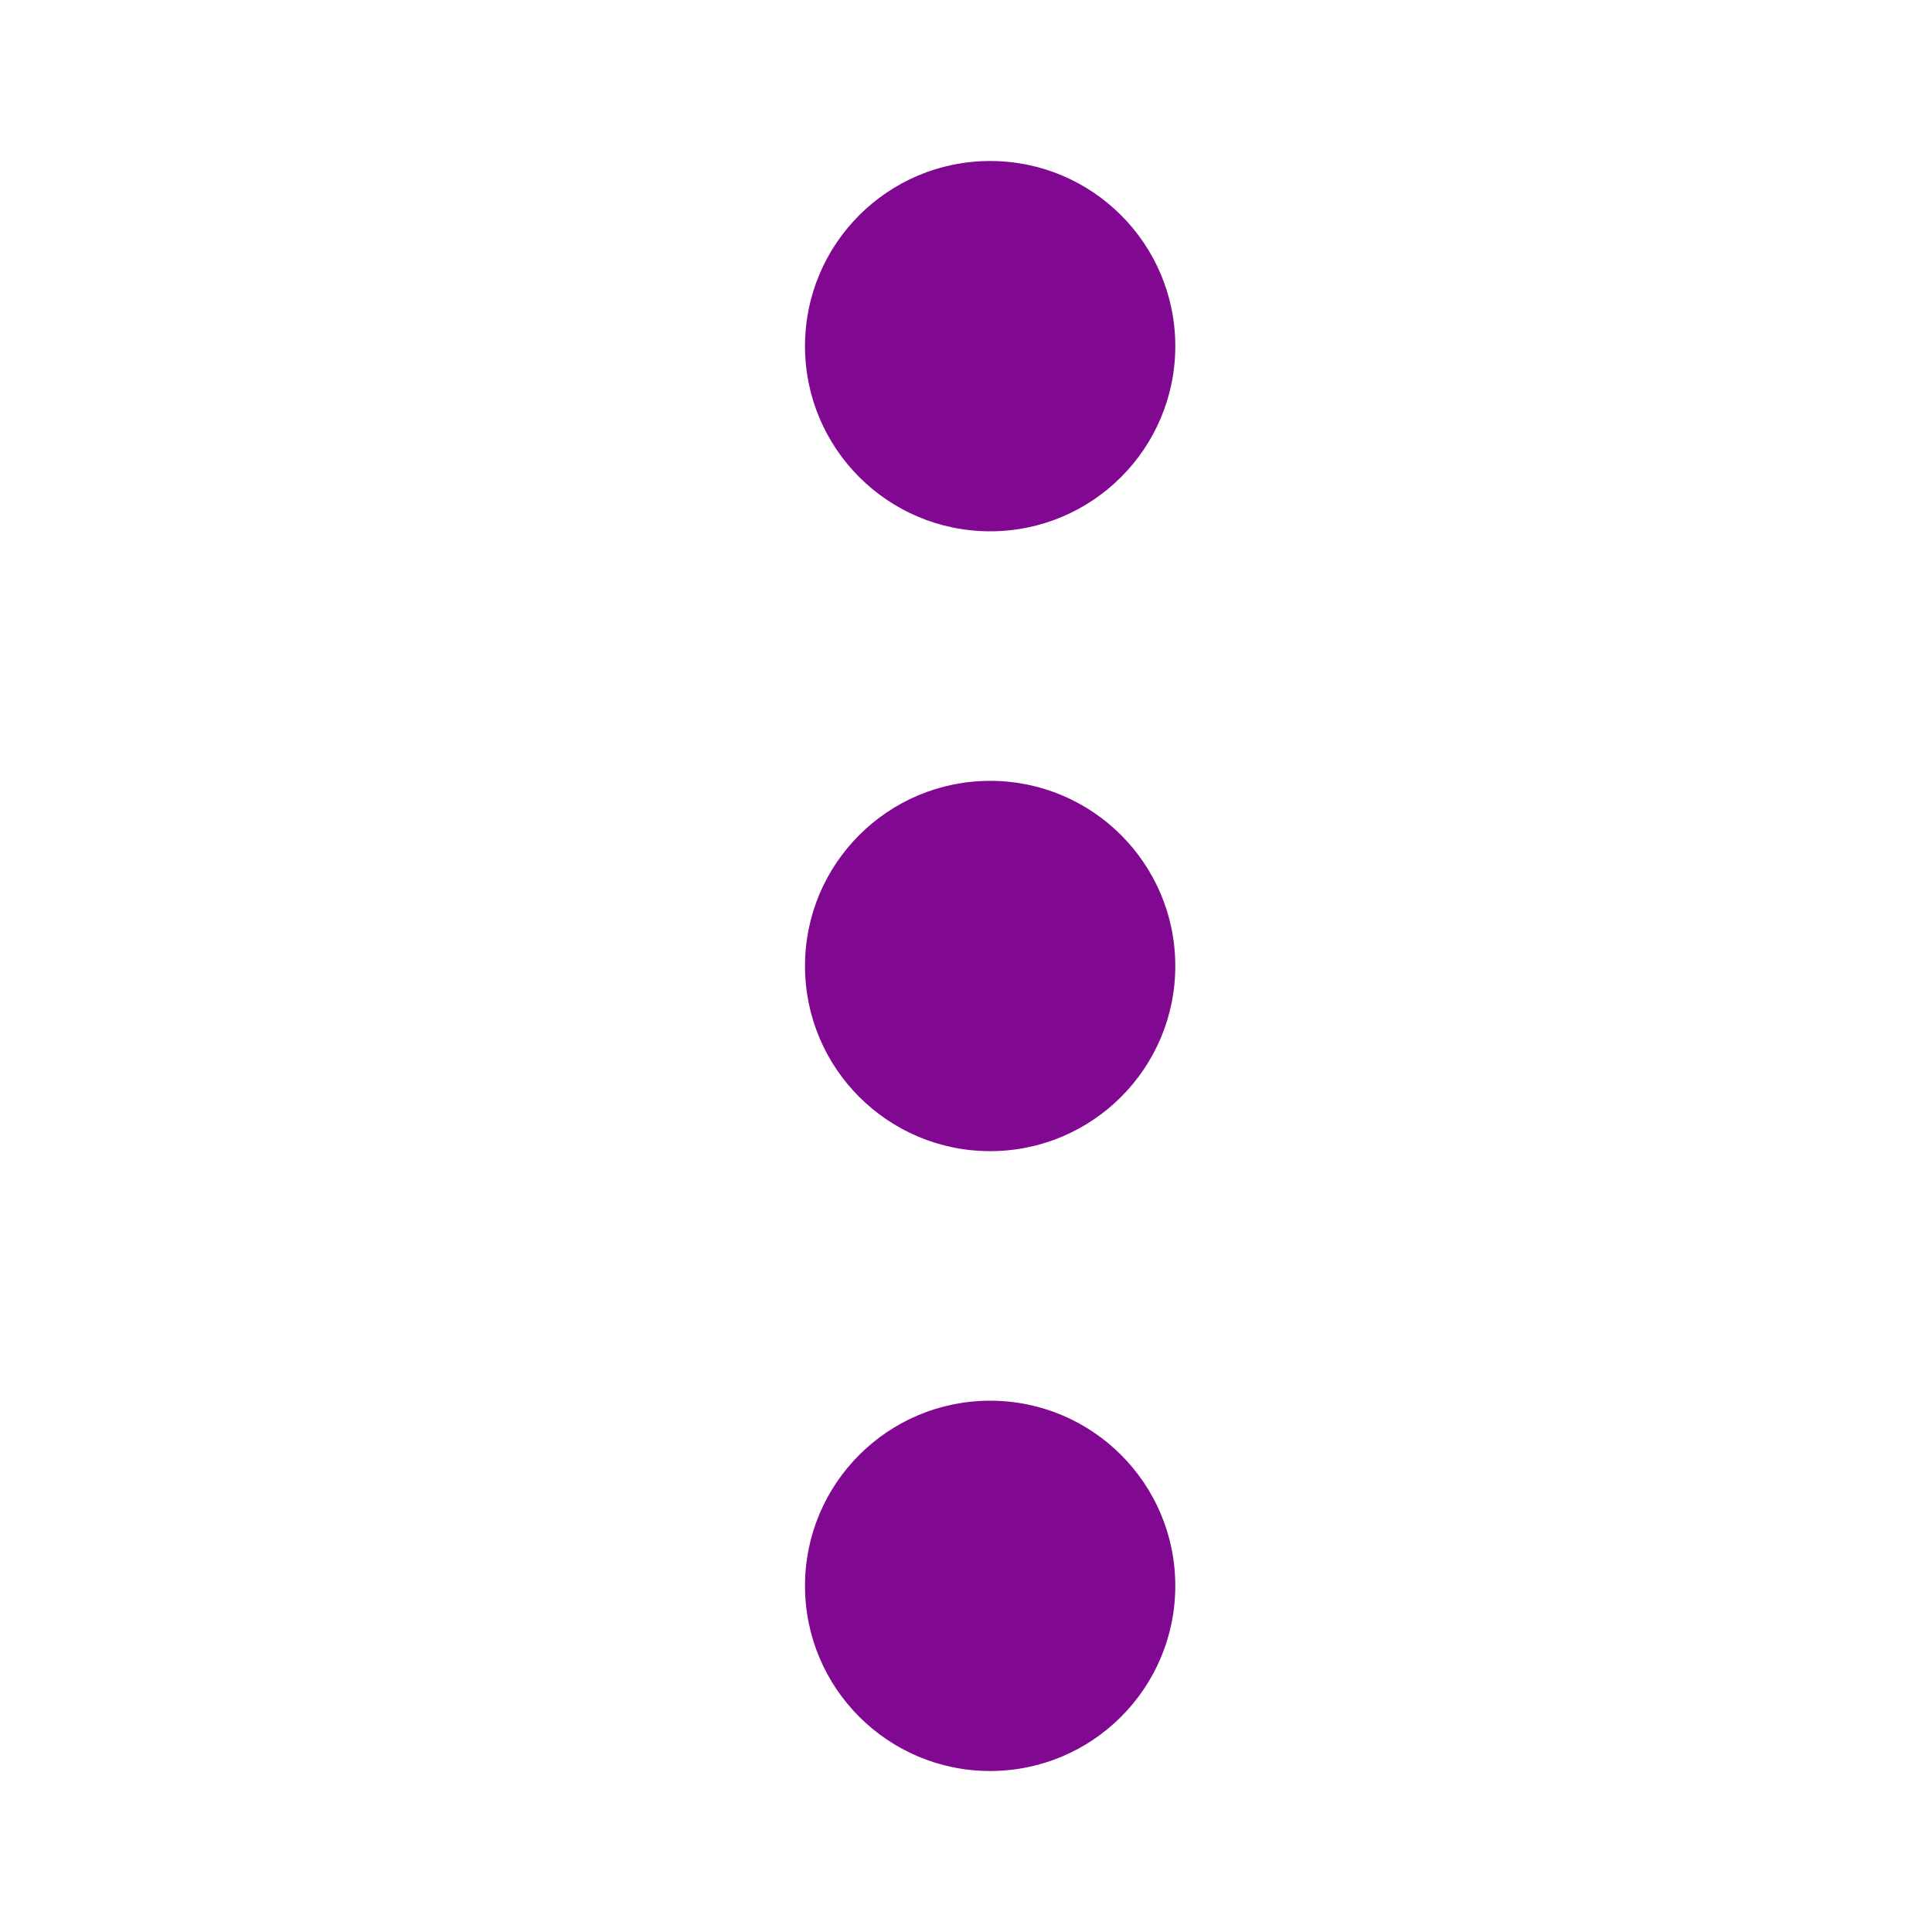
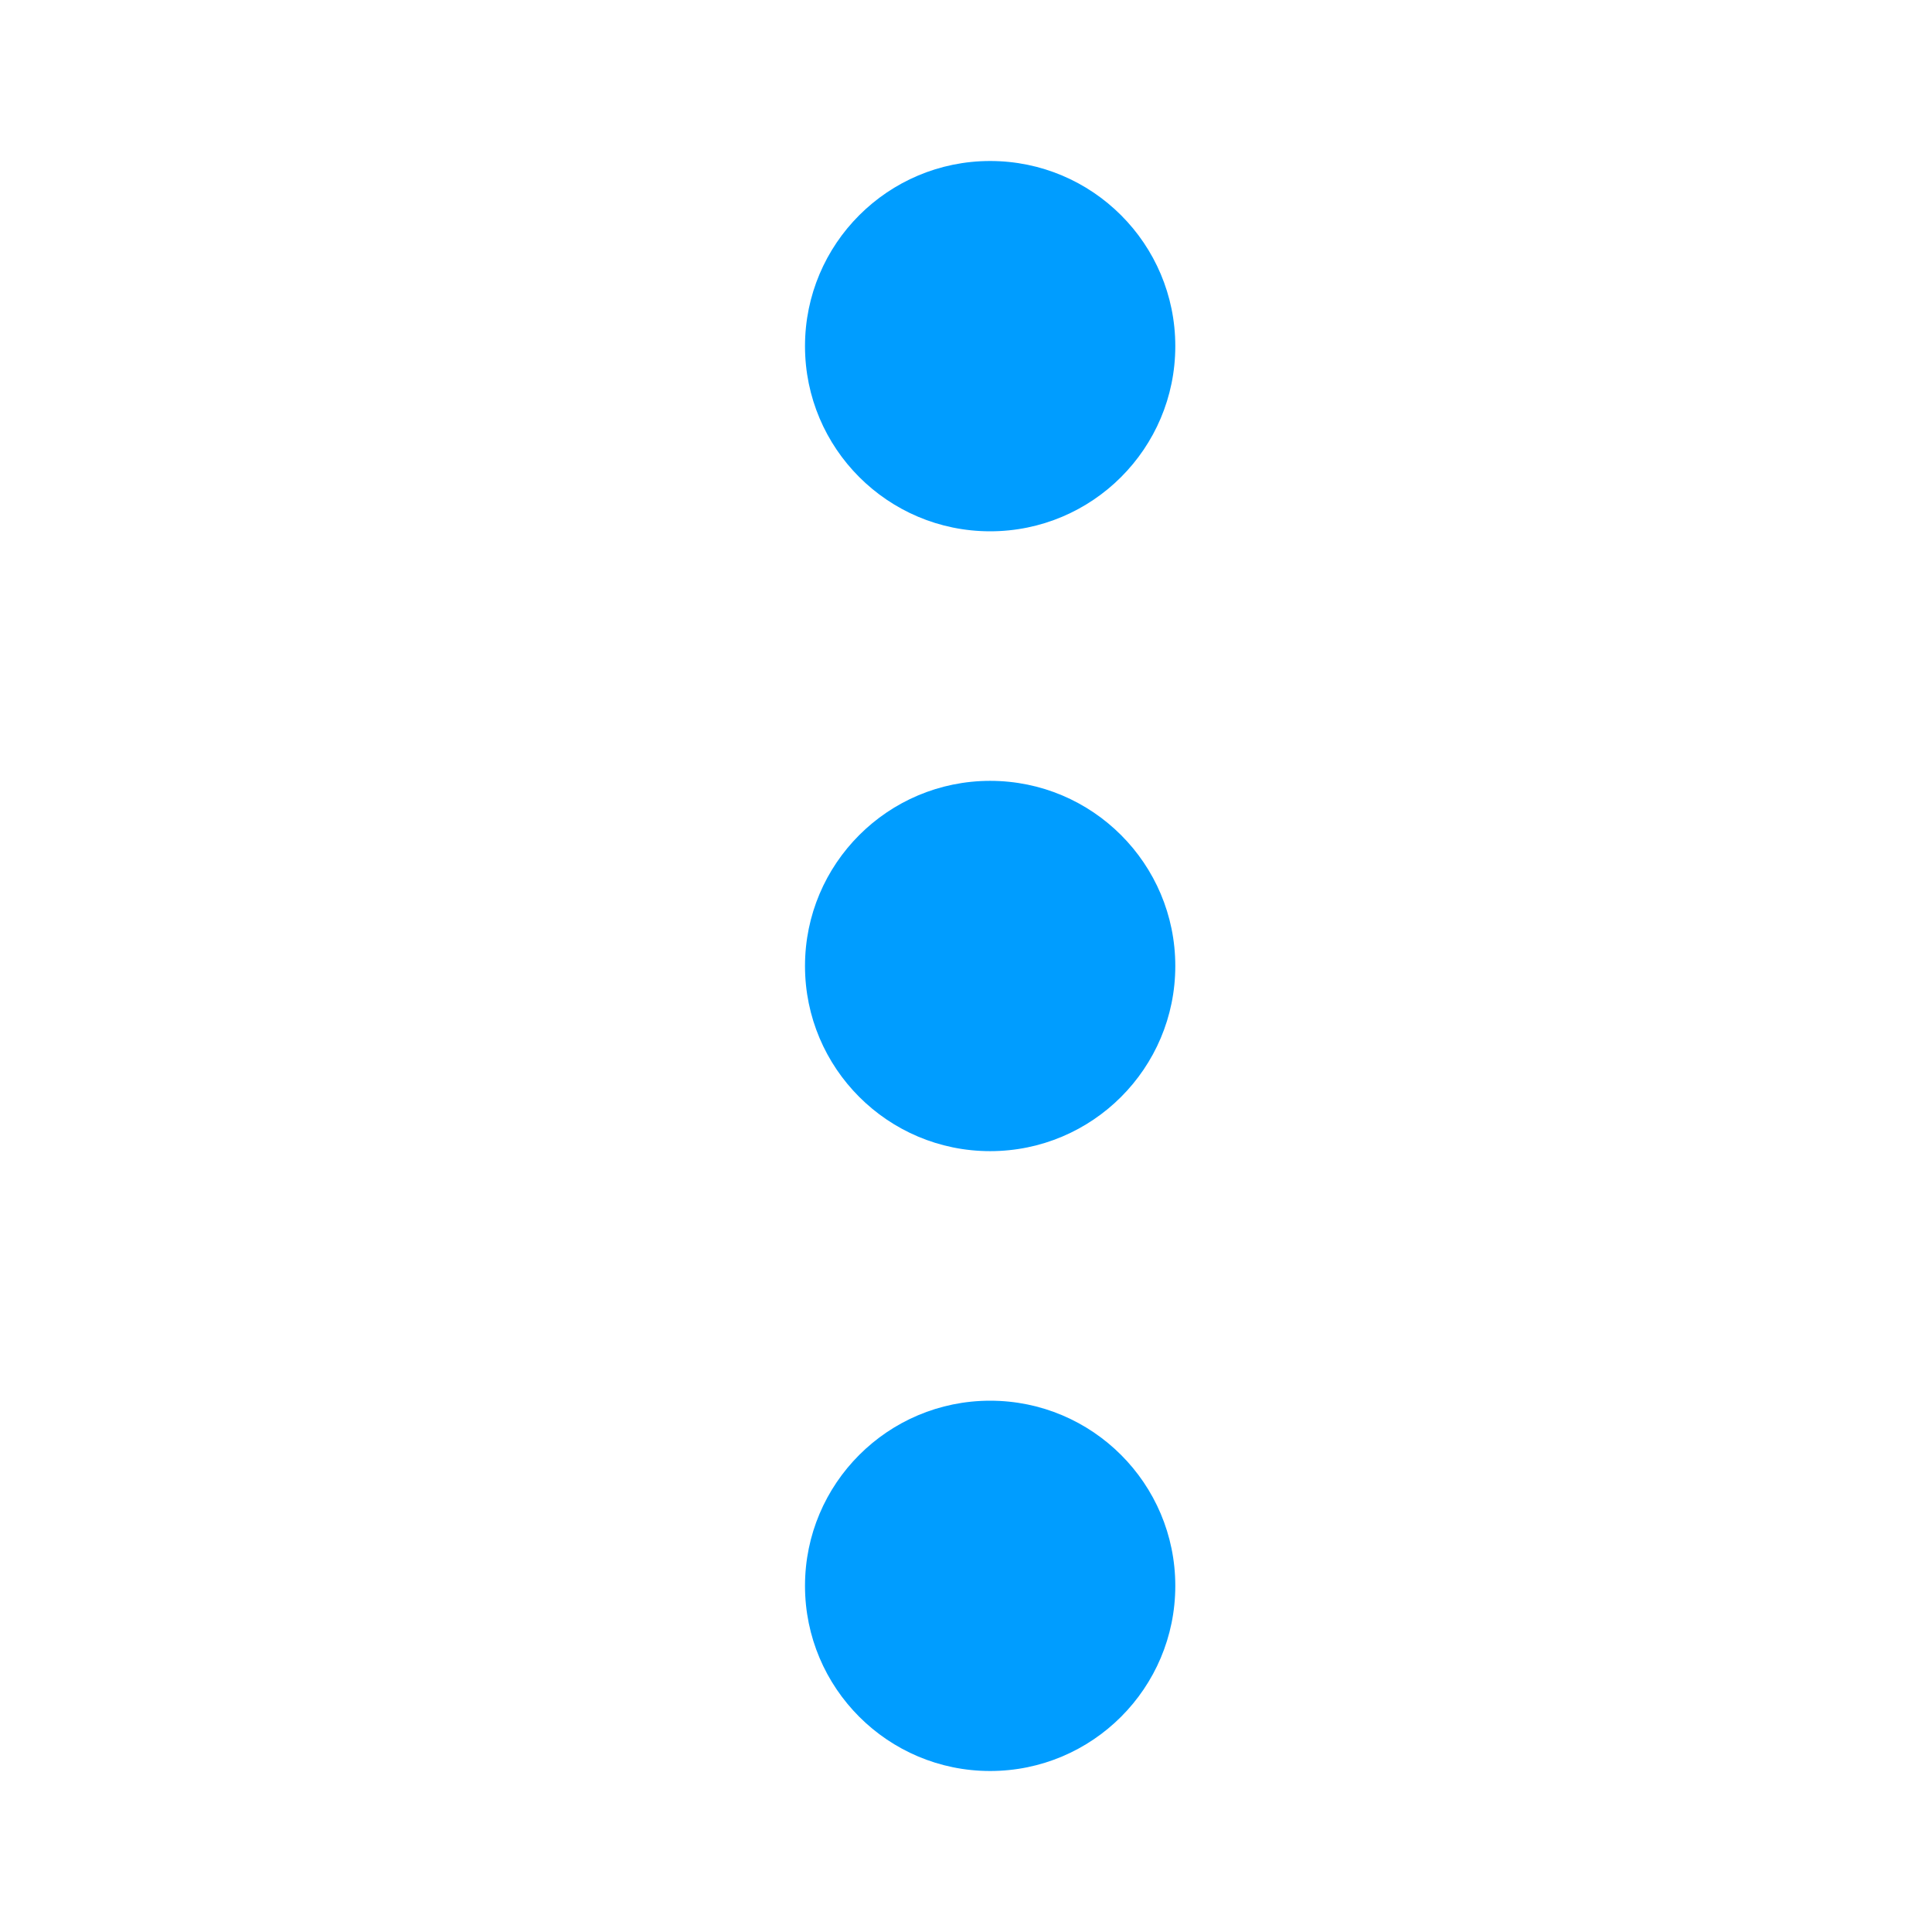
<svg xmlns="http://www.w3.org/2000/svg" version="1.1" id="svg12" x="0px" y="0px" viewBox="0 0 24 24" style="enable-background:new 0 0 24 24;" xml:space="preserve">
-   <style type="text/css">
- 	.st0{fill:#810890;}
+   <defs id="defs12" />
+   <style type="text/css" id="style2">
+ 	.st0{fill:#2EA1FF;}
	.st1{fill:none;}
</style>
  <g id="ic-menu-hover" transform="translate(-1305 -403.703)">
    <g id="Group_8259" transform="matrix(1,0,0,-1,1315,425.703)">
-       <circle id="Ellipse_34" class="st0" cx="2.3" cy="2.3" r="2.3" />
-       <circle id="Ellipse_35" class="st0" cx="2.3" cy="17.7" r="2.3" />
-       <circle id="Ellipse_36" class="st0" cx="2.3" cy="10" r="2.3" />
+       <circle id="Ellipse_34" class="st0" cx="2.3" cy="2.3" r="2.3" style="fill:#009dff;fill-opacity:1" />
+       <circle id="Ellipse_35" class="st0" cx="2.3" cy="17.7" r="2.3" style="fill:#009dff;fill-opacity:1" />
+       <circle id="Ellipse_36" class="st0" cx="2.3" cy="10" r="2.3" style="fill:#009dff;fill-opacity:1" />
    </g>
    <path id="Rectangle_3773" class="st1" d="M1305,403.7h24v24h-24V403.7z" />
  </g>
</svg>
